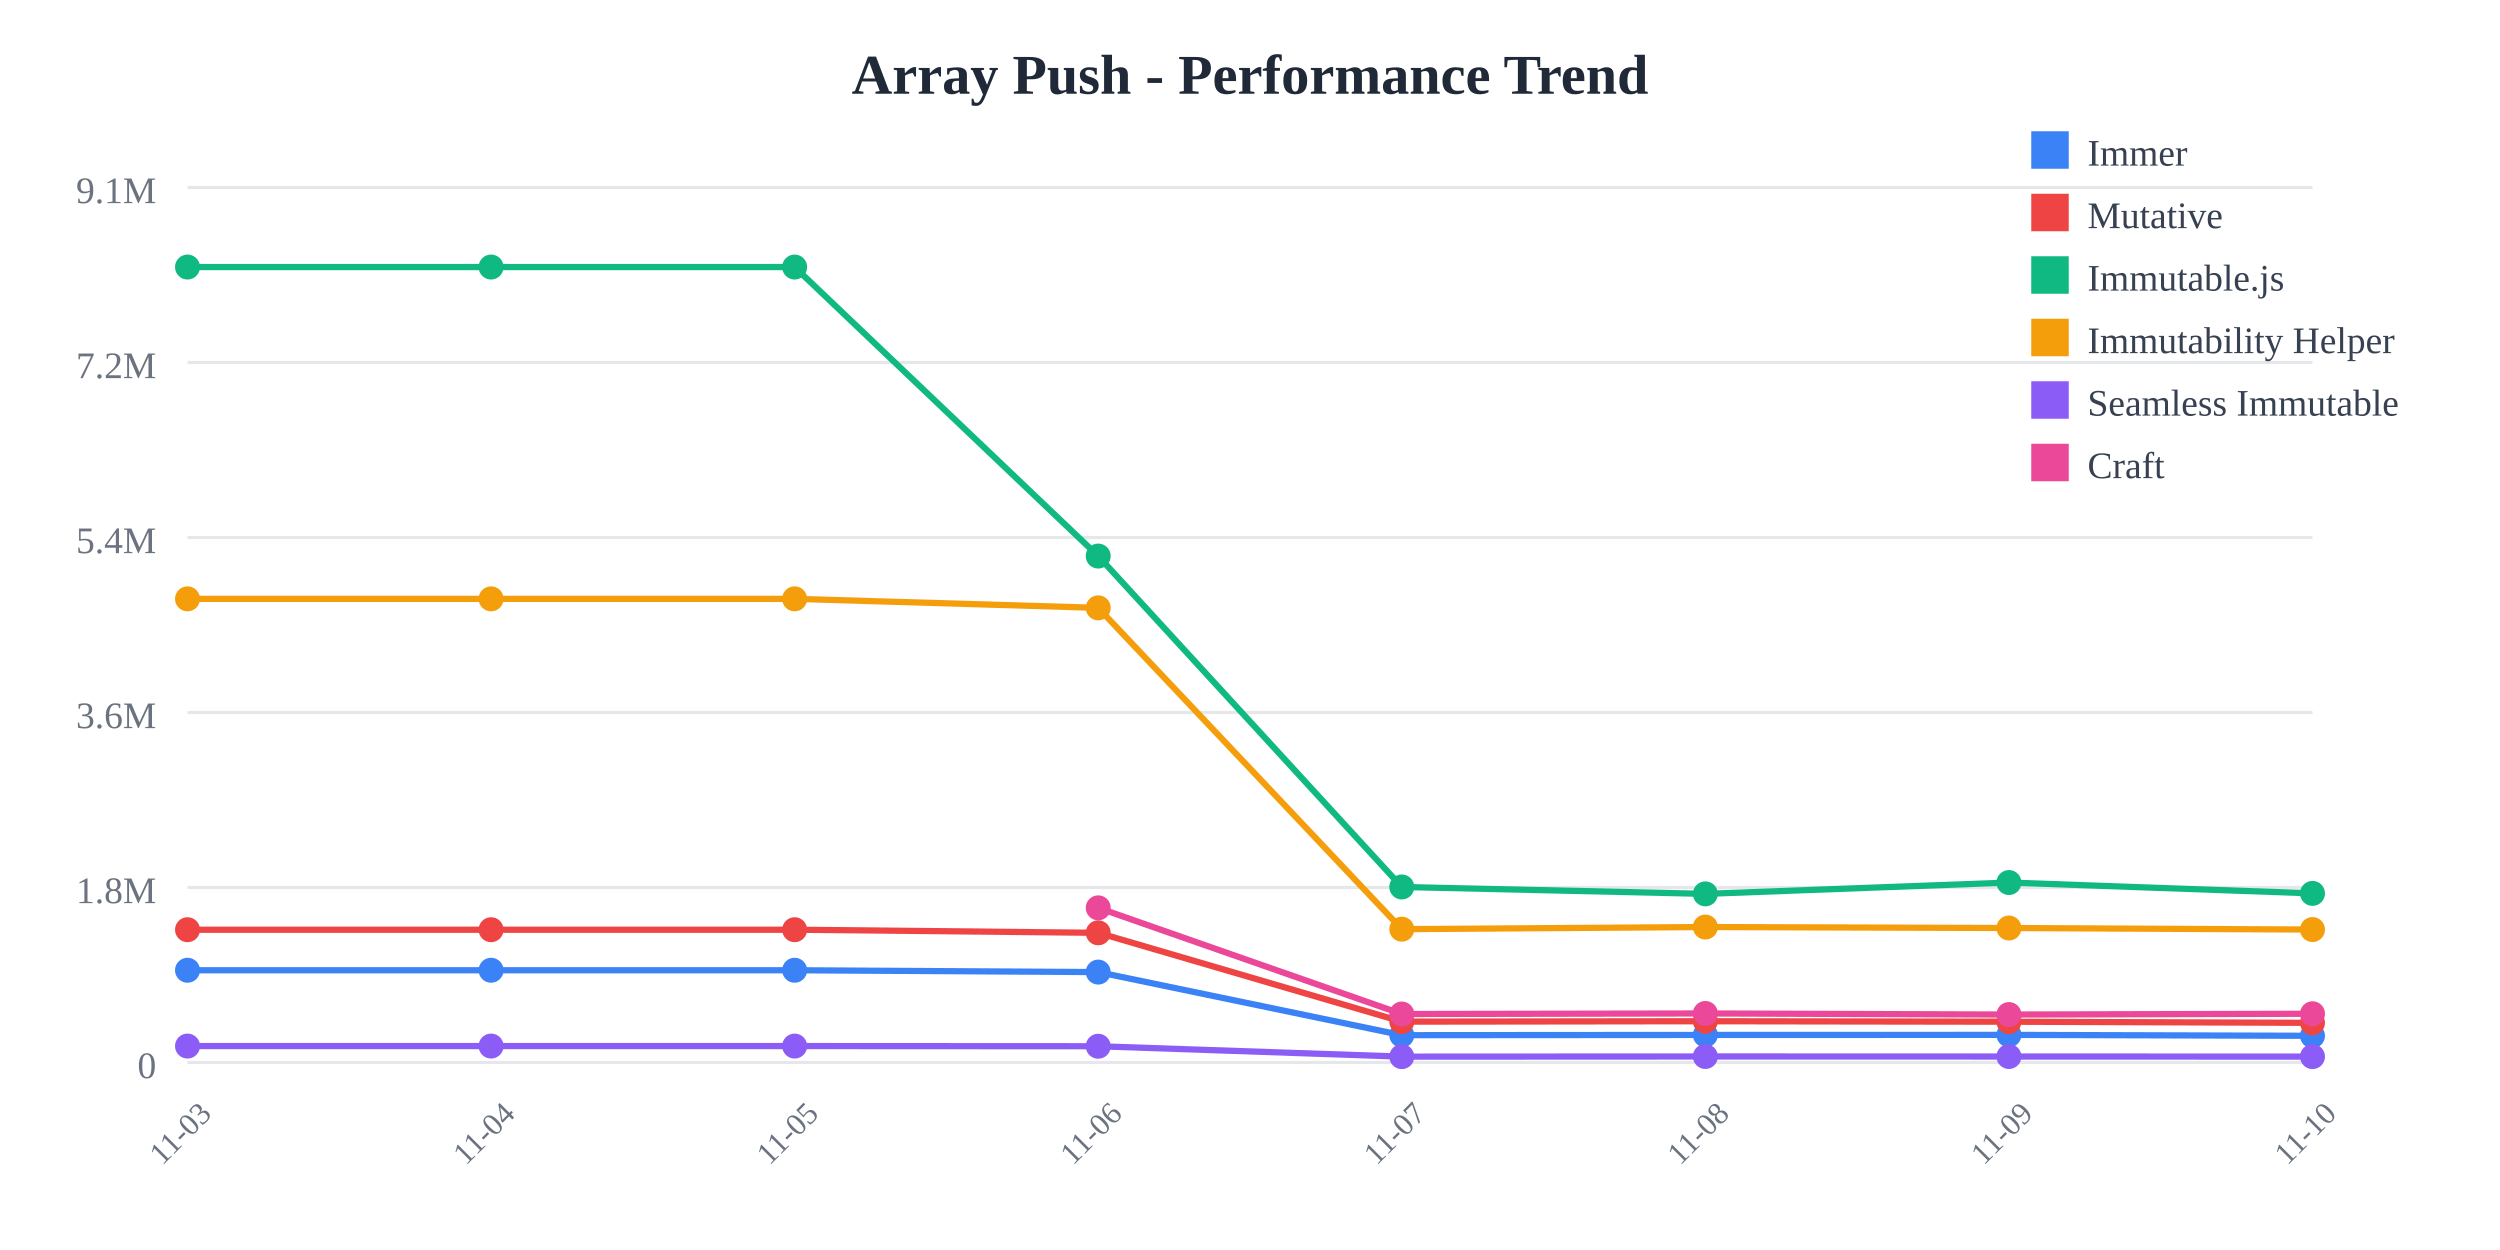
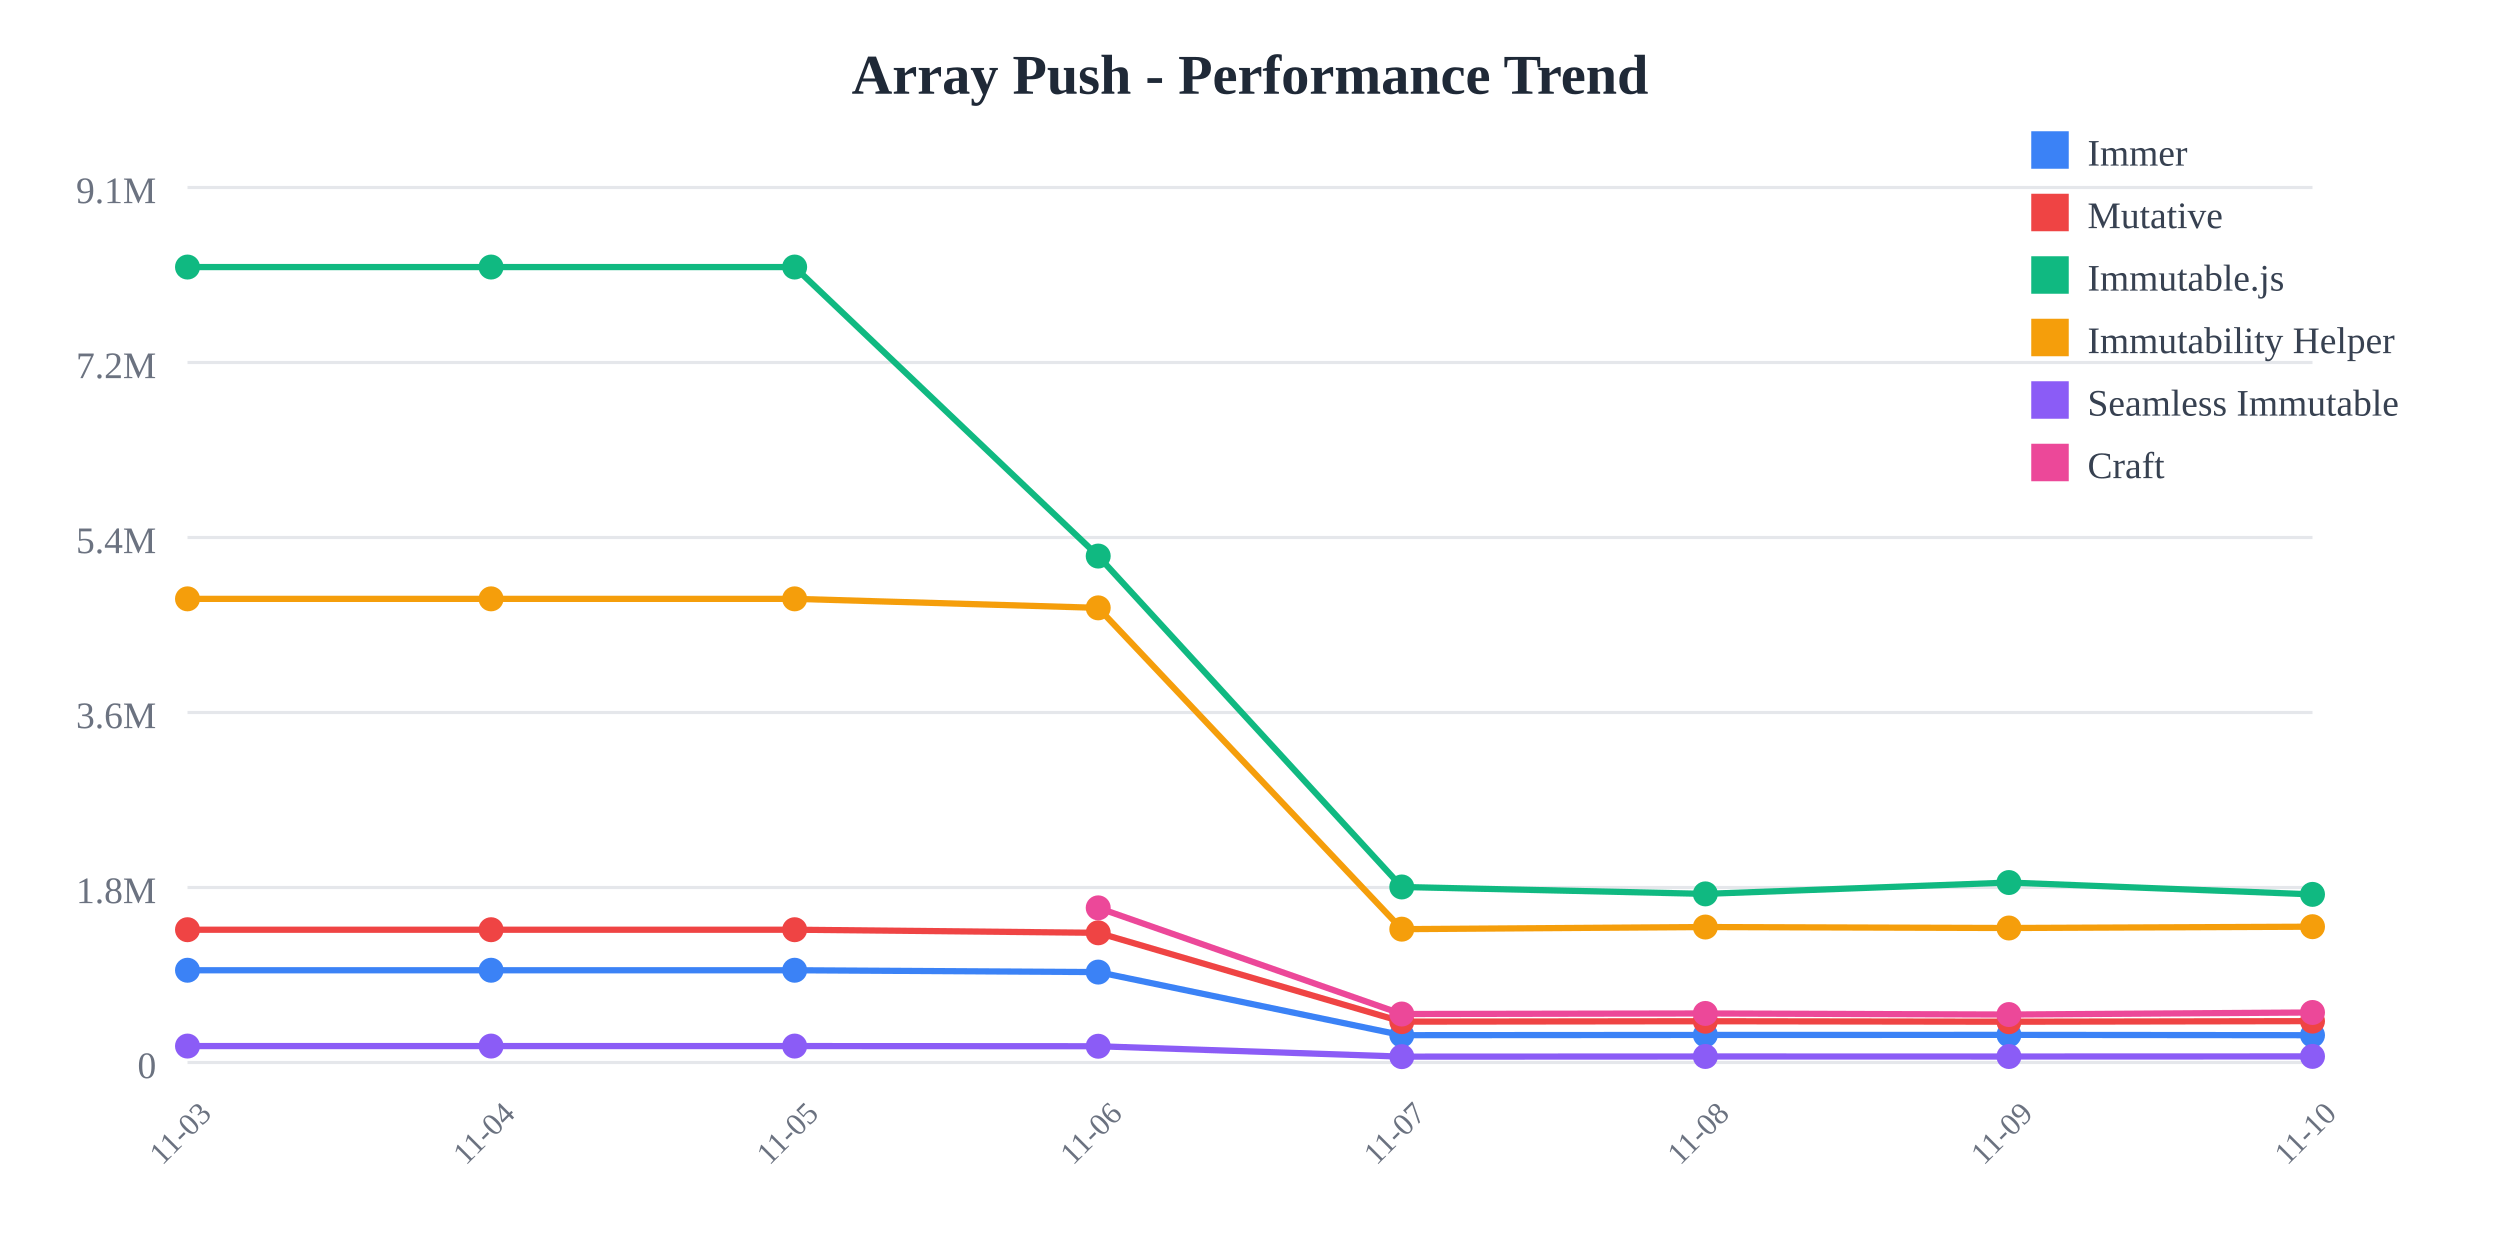
<svg xmlns="http://www.w3.org/2000/svg" width="800" height="400">
  <rect width="800" height="400" fill="white" />
  <text x="400" y="30" text-anchor="middle" font-size="18" font-weight="bold" fill="#1f2937">
    Array Push - Performance Trend
  </text>
  <line x1="60" y1="60" x2="740" y2="60" stroke="#e5e7eb" stroke-width="1" />
  <text x="50" y="65" text-anchor="end" font-size="12" fill="#6b7280">
    9.1M
  </text>
  <line x1="60" y1="116" x2="740" y2="116" stroke="#e5e7eb" stroke-width="1" />
  <text x="50" y="121" text-anchor="end" font-size="12" fill="#6b7280">
    7.2M
  </text>
  <line x1="60" y1="172" x2="740" y2="172" stroke="#e5e7eb" stroke-width="1" />
  <text x="50" y="177" text-anchor="end" font-size="12" fill="#6b7280">
    5.4M
  </text>
  <line x1="60" y1="228" x2="740" y2="228" stroke="#e5e7eb" stroke-width="1" />
  <text x="50" y="233" text-anchor="end" font-size="12" fill="#6b7280">
    3.6M
  </text>
  <line x1="60" y1="284" x2="740" y2="284" stroke="#e5e7eb" stroke-width="1" />
  <text x="50" y="289" text-anchor="end" font-size="12" fill="#6b7280">
    1.8M
  </text>
  <line x1="60" y1="340" x2="740" y2="340" stroke="#e5e7eb" stroke-width="1" />
  <text x="50" y="345" text-anchor="end" font-size="12" fill="#6b7280">
    0
  </text>
  <text x="60" y="365" text-anchor="middle" font-size="10" fill="#6b7280" transform="rotate(-45, 60, 365)">
    11-03
  </text>
  <text x="157.143" y="365" text-anchor="middle" font-size="10" fill="#6b7280" transform="rotate(-45, 157.1429, 365)">
    11-04
  </text>
  <text x="254.286" y="365" text-anchor="middle" font-size="10" fill="#6b7280" transform="rotate(-45, 254.2857, 365)">
    11-05
  </text>
  <text x="351.429" y="365" text-anchor="middle" font-size="10" fill="#6b7280" transform="rotate(-45, 351.4286, 365)">
    11-06
  </text>
  <text x="448.571" y="365" text-anchor="middle" font-size="10" fill="#6b7280" transform="rotate(-45, 448.5714, 365)">
    11-07
  </text>
  <text x="545.714" y="365" text-anchor="middle" font-size="10" fill="#6b7280" transform="rotate(-45, 545.7143, 365)">
    11-08
  </text>
  <text x="642.857" y="365" text-anchor="middle" font-size="10" fill="#6b7280" transform="rotate(-45, 642.8571, 365)">
    11-09
  </text>
  <text x="740" y="365" text-anchor="middle" font-size="10" fill="#6b7280" transform="rotate(-45, 740, 365)">
    11-10
  </text>
-   <polyline points="60,310.479 157.143,310.479 254.286,310.479 351.429,311.069 448.571,331.256 545.714,331.184 642.857,331.161 740,331.459" fill="none" stroke="#3b82f6" stroke-width="2" />
+   <polyline points="60,310.479 157.143,310.479 254.286,310.479 351.429,311.069 448.571,331.256 545.714,331.184 642.857,331.161 740,331.261" fill="none" stroke="#3b82f6" stroke-width="2" />
  <circle cx="60" cy="310.479" r="4" fill="#3b82f6" />
  <circle cx="157.143" cy="310.479" r="4" fill="#3b82f6" />
  <circle cx="254.286" cy="310.479" r="4" fill="#3b82f6" />
  <circle cx="351.429" cy="311.069" r="4" fill="#3b82f6" />
  <circle cx="448.571" cy="331.256" r="4" fill="#3b82f6" />
  <circle cx="545.714" cy="331.184" r="4" fill="#3b82f6" />
  <circle cx="642.857" cy="331.161" r="4" fill="#3b82f6" />
-   <circle cx="740" cy="331.459" r="4" fill="#3b82f6" />
-   <polyline points="60,297.508 157.143,297.508 254.286,297.508 351.429,298.5 448.571,326.924 545.714,326.792 642.857,326.947 740,327.307" fill="none" stroke="#ef4444" stroke-width="2" />
+   <circle cx="740" cy="331.261" r="4" fill="#3b82f6" />
+   <polyline points="60,297.508 157.143,297.508 254.286,297.508 351.429,298.5 448.571,326.924 545.714,326.792 642.857,326.947 740,326.763" fill="none" stroke="#ef4444" stroke-width="2" />
  <circle cx="60" cy="297.508" r="4" fill="#ef4444" />
  <circle cx="157.143" cy="297.508" r="4" fill="#ef4444" />
  <circle cx="254.286" cy="297.508" r="4" fill="#ef4444" />
  <circle cx="351.429" cy="298.5" r="4" fill="#ef4444" />
  <circle cx="448.571" cy="326.924" r="4" fill="#ef4444" />
  <circle cx="545.714" cy="326.792" r="4" fill="#ef4444" />
  <circle cx="642.857" cy="326.947" r="4" fill="#ef4444" />
-   <circle cx="740" cy="327.307" r="4" fill="#ef4444" />
-   <polyline points="60,85.455 157.143,85.455 254.286,85.455 351.429,177.941 448.571,283.83 545.714,286.042 642.857,282.413 740,285.886" fill="none" stroke="#10b981" stroke-width="2" />
+   <circle cx="740" cy="326.763" r="4" fill="#ef4444" />
+   <polyline points="60,85.455 157.143,85.455 254.286,85.455 351.429,177.941 448.571,283.83 545.714,286.042 642.857,282.413 740,286.202" fill="none" stroke="#10b981" stroke-width="2" />
  <circle cx="60" cy="85.455" r="4" fill="#10b981" />
  <circle cx="157.143" cy="85.455" r="4" fill="#10b981" />
  <circle cx="254.286" cy="85.455" r="4" fill="#10b981" />
  <circle cx="351.429" cy="177.941" r="4" fill="#10b981" />
  <circle cx="448.571" cy="283.83" r="4" fill="#10b981" />
  <circle cx="545.714" cy="286.042" r="4" fill="#10b981" />
  <circle cx="642.857" cy="282.413" r="4" fill="#10b981" />
-   <circle cx="740" cy="285.886" r="4" fill="#10b981" />
-   <polyline points="60,191.631 157.143,191.631 254.286,191.631 351.429,194.514 448.571,297.333 545.714,296.652 642.857,296.963 740,297.458" fill="none" stroke="#f59e0b" stroke-width="2" />
+   <circle cx="740" cy="286.202" r="4" fill="#10b981" />
+   <polyline points="60,191.631 157.143,191.631 254.286,191.631 351.429,194.514 448.571,297.333 545.714,296.652 642.857,296.963 740,296.541" fill="none" stroke="#f59e0b" stroke-width="2" />
  <circle cx="60" cy="191.631" r="4" fill="#f59e0b" />
  <circle cx="157.143" cy="191.631" r="4" fill="#f59e0b" />
  <circle cx="254.286" cy="191.631" r="4" fill="#f59e0b" />
  <circle cx="351.429" cy="194.514" r="4" fill="#f59e0b" />
  <circle cx="448.571" cy="297.333" r="4" fill="#f59e0b" />
  <circle cx="545.714" cy="296.652" r="4" fill="#f59e0b" />
  <circle cx="642.857" cy="296.963" r="4" fill="#f59e0b" />
-   <circle cx="740" cy="297.458" r="4" fill="#f59e0b" />
-   <polyline points="60,334.743 157.143,334.743 254.286,334.743 351.429,334.798 448.571,338.124 545.714,338.075 642.857,338.084 740,338.116" fill="none" stroke="#8b5cf6" stroke-width="2" />
+   <circle cx="740" cy="296.541" r="4" fill="#f59e0b" />
+   <polyline points="60,334.743 157.143,334.743 254.286,334.743 351.429,334.798 448.571,338.124 545.714,338.075 642.857,338.084 740,338.049" fill="none" stroke="#8b5cf6" stroke-width="2" />
  <circle cx="60" cy="334.743" r="4" fill="#8b5cf6" />
  <circle cx="157.143" cy="334.743" r="4" fill="#8b5cf6" />
  <circle cx="254.286" cy="334.743" r="4" fill="#8b5cf6" />
  <circle cx="351.429" cy="334.798" r="4" fill="#8b5cf6" />
  <circle cx="448.571" cy="338.124" r="4" fill="#8b5cf6" />
  <circle cx="545.714" cy="338.075" r="4" fill="#8b5cf6" />
  <circle cx="642.857" cy="338.084" r="4" fill="#8b5cf6" />
-   <circle cx="740" cy="338.116" r="4" fill="#8b5cf6" />
-   <polyline points="351.429,290.513 448.571,324.486 545.714,324.305 642.857,324.654 740,324.404" fill="none" stroke="#ec4899" stroke-width="2" />
+   <circle cx="740" cy="338.049" r="4" fill="#8b5cf6" />
+   <polyline points="351.429,290.513 448.571,324.486 545.714,324.305 642.857,324.654 740,323.993" fill="none" stroke="#ec4899" stroke-width="2" />
  <circle cx="351.429" cy="290.513" r="4" fill="#ec4899" />
  <circle cx="448.571" cy="324.486" r="4" fill="#ec4899" />
  <circle cx="545.714" cy="324.305" r="4" fill="#ec4899" />
  <circle cx="642.857" cy="324.654" r="4" fill="#ec4899" />
-   <circle cx="740" cy="324.404" r="4" fill="#ec4899" />
+   <circle cx="740" cy="323.993" r="4" fill="#ec4899" />
  <rect x="650" y="42" width="12" height="12" fill="#3b82f6" />
  <text x="668" y="53" font-size="12" fill="#374151">Immer</text>
  <rect x="650" y="62" width="12" height="12" fill="#ef4444" />
  <text x="668" y="73" font-size="12" fill="#374151">Mutative</text>
  <rect x="650" y="82" width="12" height="12" fill="#10b981" />
  <text x="668" y="93" font-size="12" fill="#374151">Immutable.js</text>
  <rect x="650" y="102" width="12" height="12" fill="#f59e0b" />
  <text x="668" y="113" font-size="12" fill="#374151">Immutability Helper</text>
  <rect x="650" y="122" width="12" height="12" fill="#8b5cf6" />
  <text x="668" y="133" font-size="12" fill="#374151">Seamless Immutable</text>
  <rect x="650" y="142" width="12" height="12" fill="#ec4899" />
  <text x="668" y="153" font-size="12" fill="#374151">Craft</text>
</svg>
